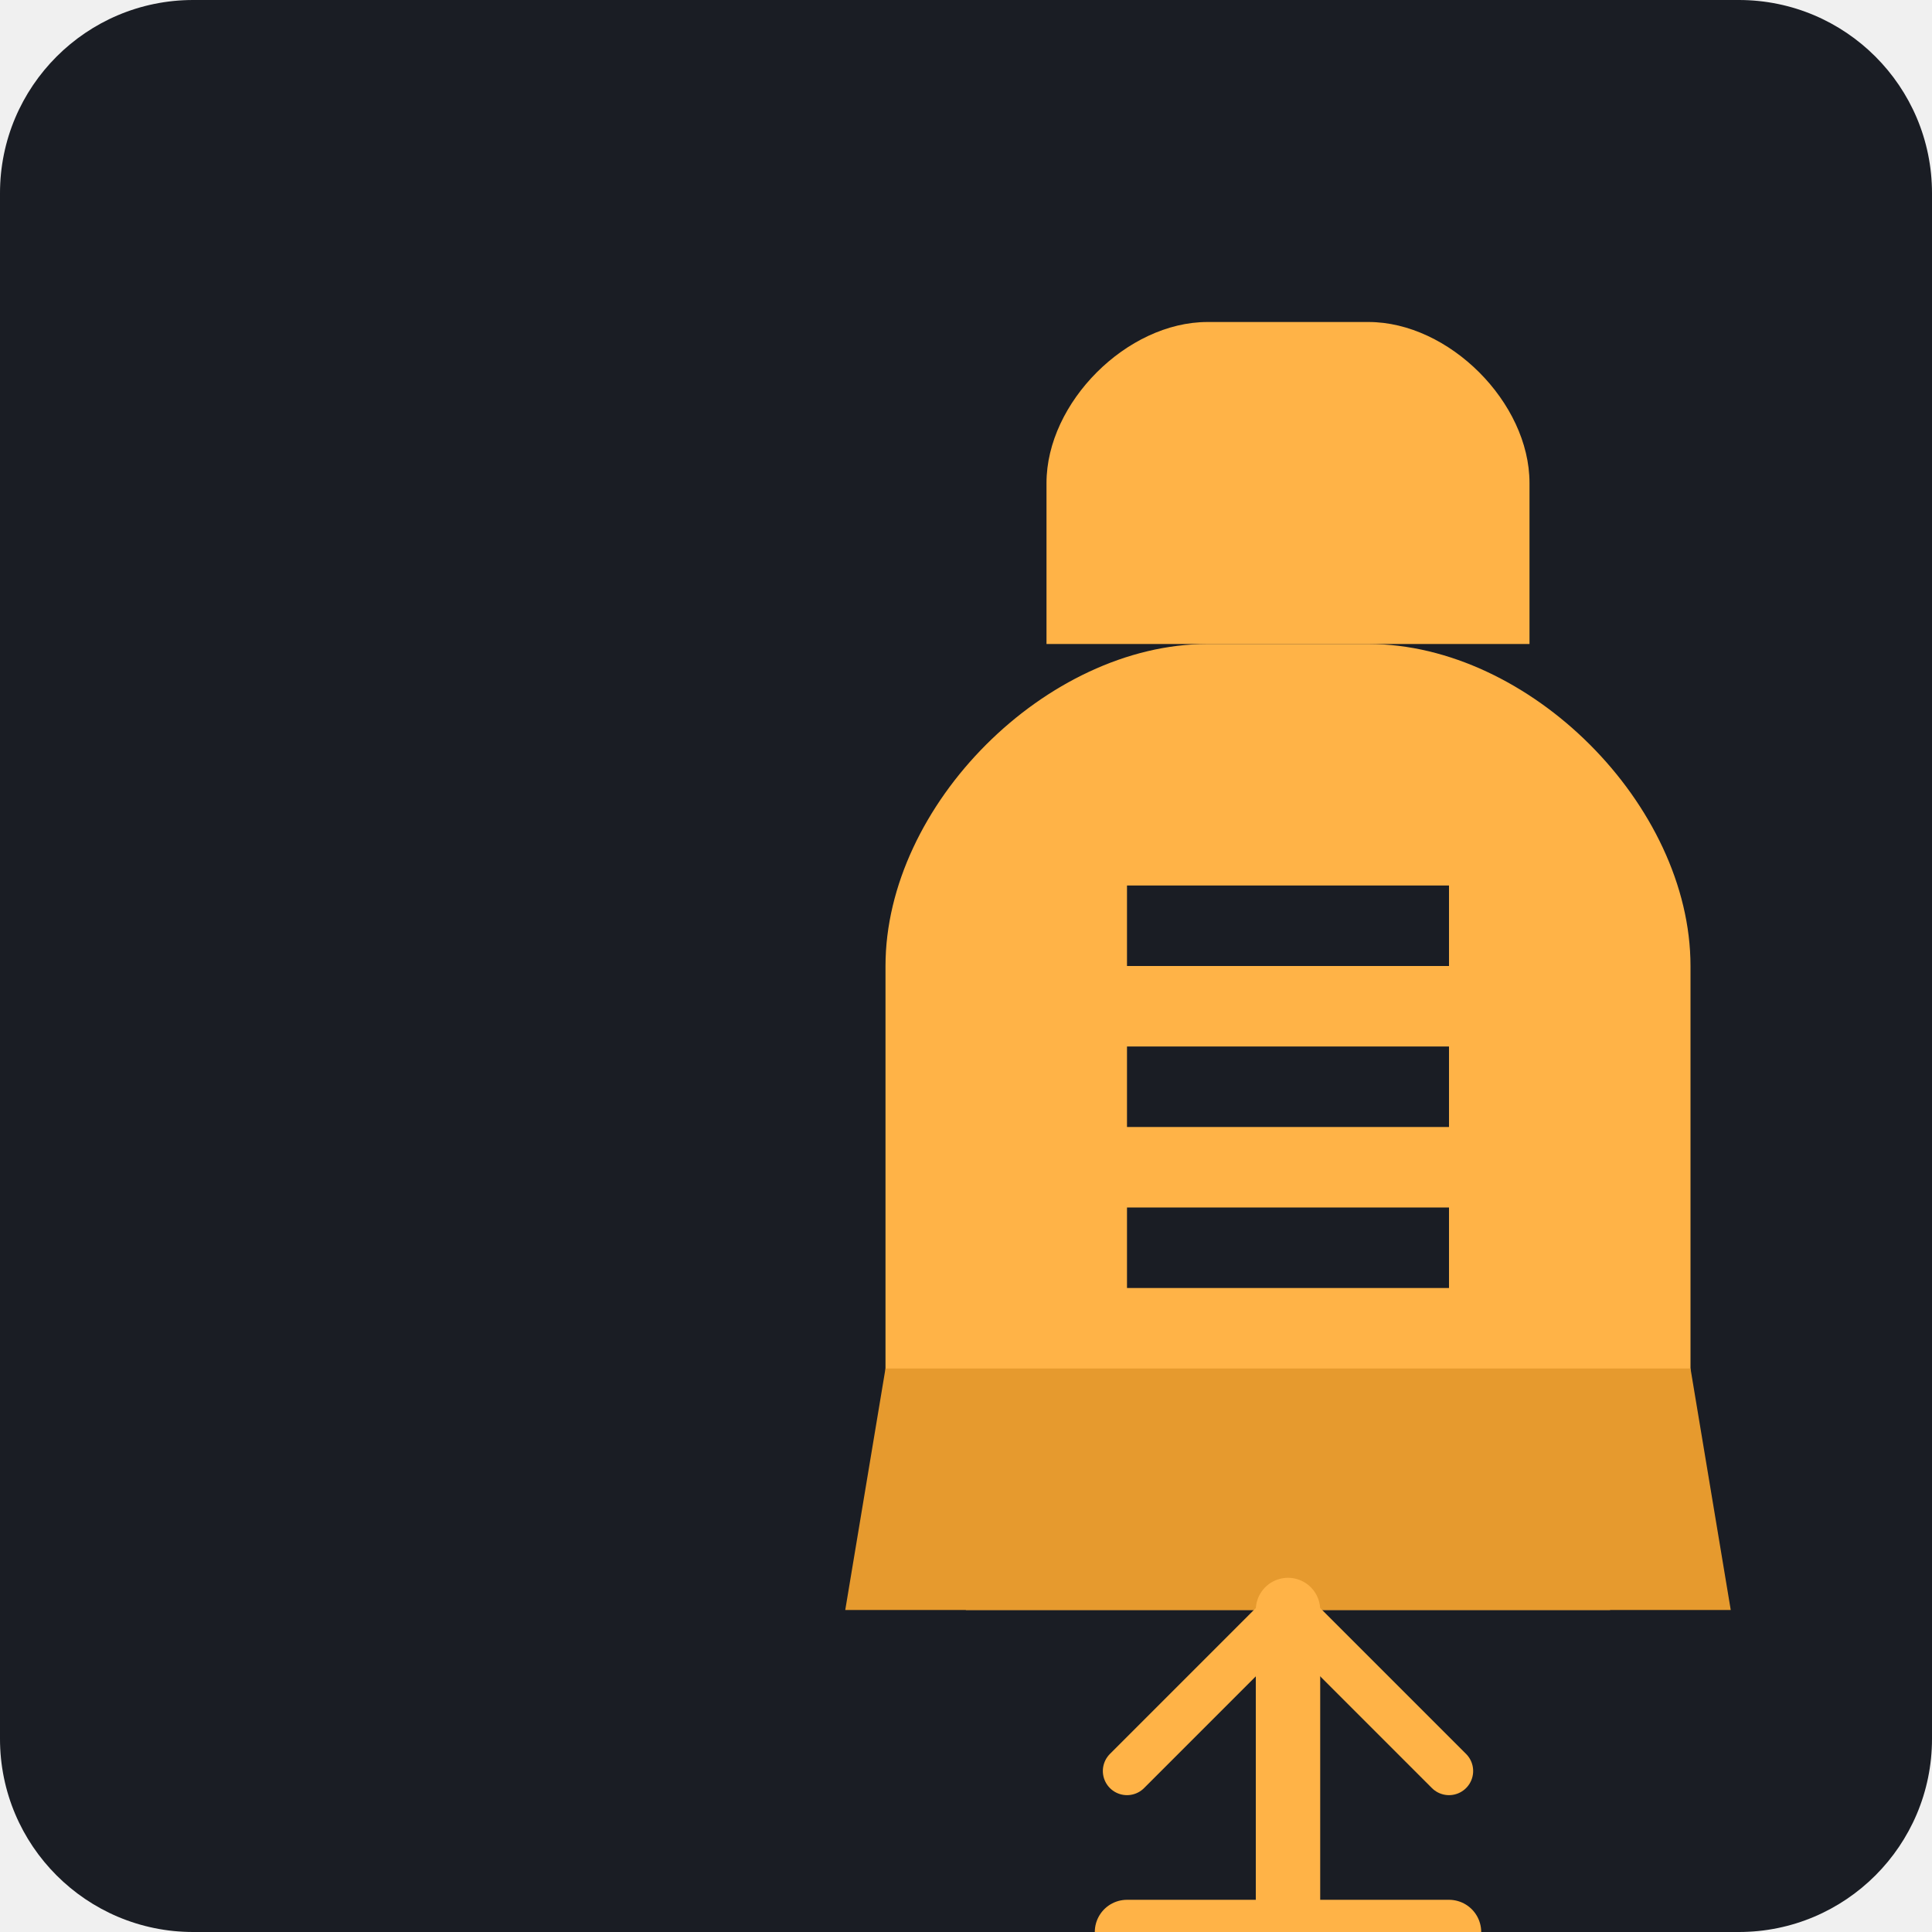
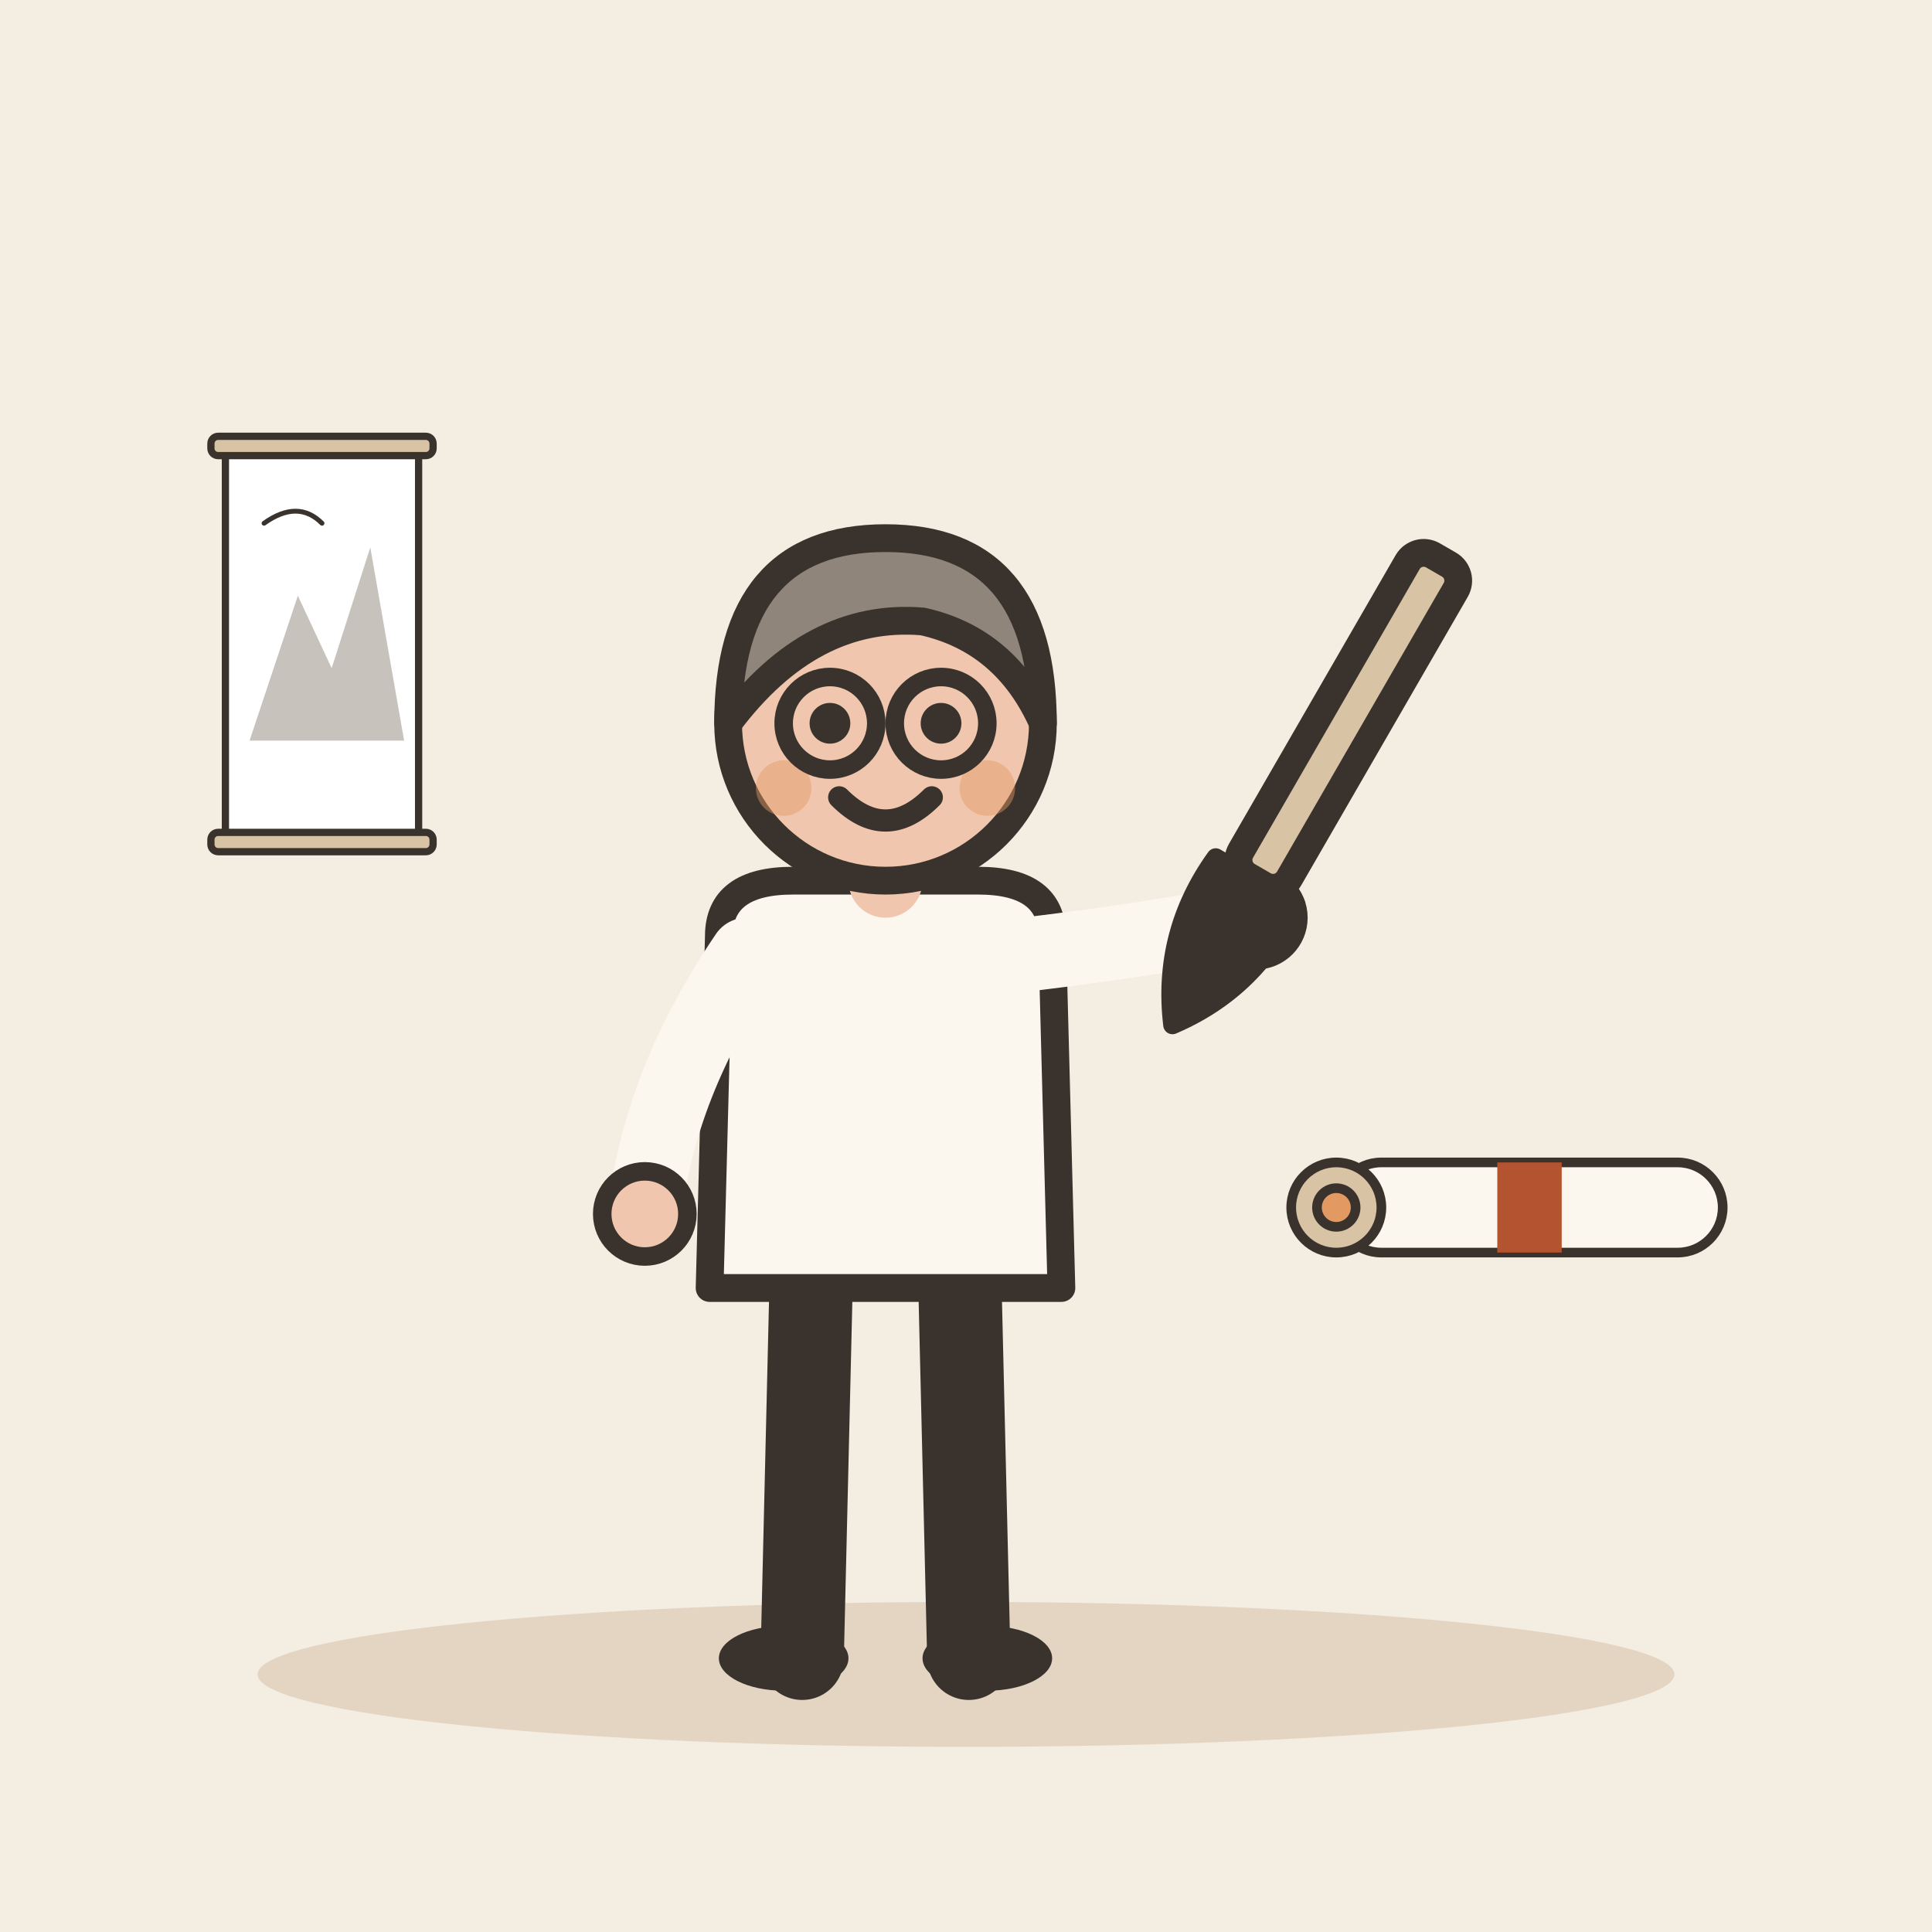
- <svg xmlns="http://www.w3.org/2000/svg" viewBox="0 0 240 240">
-   <rect width="240" height="240" rx="24" fill="#1A1D24" />
-   <g transform="translate(60, 40)">
-     <path d="M60 160C60 160 50 150 50 130L50 80C50 60 70 40 90 40L110 40C130 40 150 60 150 80L150 130C150 150 140 160 140 160" fill="#FFB347" />
-     <path d="M70 40L70 20C70 10 80 0 90 0L110 0C120 0 130 10 130 20L130 40" fill="#FFB347" />
-     <path d="M50 130L150 130L155 160L45 160Z" fill="#E69A2E" />
-     <path d="M80 70L120 70L120 80L80 80Z" fill="#1A1D24" />
-     <path d="M80 90L120 90L120 100L80 100Z" fill="#1A1D24" />
-     <path d="M80 110L120 110L120 120L80 120Z" fill="#1A1D24" />
-     <path d="M100 160L100 200" stroke="#FFB347" stroke-width="8" stroke-linecap="round" />
-     <path d="M80 200L120 200" stroke="#FFB347" stroke-width="8" stroke-linecap="round" />
-     <path d="M100 160L80 180" stroke="#FFB347" stroke-width="6" stroke-linecap="round" />
-     <path d="M100 160L120 180" stroke="#FFB347" stroke-width="6" stroke-linecap="round" />
+ <svg xmlns="http://www.w3.org/2000/svg" viewBox="0 0 240 240" data-style="editorial">
+   <rect width="240" height="240" fill="#F4EDE2" />
+   <ellipse cx="120" cy="208" rx="88" ry="9" fill="#E3D5C1" />
+   <g transform="translate(110 206) scale(1.15 1.15)">
+     <path d="M-8 -42L-9 0" stroke="#3A332D" stroke-width="9" stroke-linecap="round" fill="none" />
+     <path d="M8 -42L9 0" stroke="#3A332D" stroke-width="9" stroke-linecap="round" fill="none" />
+     <ellipse cx="-11" cy="0" rx="7" ry="3.5" fill="#3A332D" />
+     <ellipse cx="11" cy="0" rx="7" ry="3.5" fill="#3A332D" />
+     <path d="M-18 -78Q-18 -84 -10 -84L10 -84Q18 -84 18 -78L19 -40L-19 -40Z" fill="#FBF6EE" stroke="#3A332D" stroke-width="3" stroke-linecap="round" stroke-linejoin="round" />
+     <path d="M-15 -76Q-24.5 -62 -26 -48" fill="none" stroke="#FBF6EE" stroke-width="8" stroke-linecap="round" stroke-linejoin="round" />
+     <circle cx="-26" cy="-48" r="4.6" fill="#F0C7AE" stroke="#3A332D" stroke-linecap="round" stroke-linejoin="round" stroke-width="2" />
+     <path d="M15 -76Q31.5 -78 40 -80" fill="none" stroke="#FBF6EE" stroke-width="8" stroke-linecap="round" stroke-linejoin="round" />
+     <circle cx="40" cy="-80" r="4.6" fill="#F0C7AE" stroke="#3A332D" stroke-linecap="round" stroke-linejoin="round" stroke-width="2" />
+     <path d="M0 -84L0 -88" stroke="#F0C7AE" stroke-width="8" stroke-linecap="round" fill="none" />
+     <circle cx="0" cy="-101" r="17" fill="#F0C7AE" stroke="#3A332D" stroke-width="3" stroke-linecap="round" stroke-linejoin="round" />
+     <path d="M-17 -101Q-17 -121 0 -121Q17 -121 17 -101Q13 -110 4 -112Q-8 -113 -17 -101Z" fill="#8F857A" stroke="#3A332D" stroke-width="3" stroke-linecap="round" stroke-linejoin="round" />
+     <circle cx="-6" cy="-101" r="2.2" fill="#3A332D" />
+     <circle cx="6" cy="-101" r="2.2" fill="#3A332D" />
+     <path d="M-5 -93Q0 -88 5 -93" fill="none" stroke="#3A332D" stroke-width="2.4" stroke-linecap="round" stroke-linejoin="round" />
+     <circle cx="-11" cy="-94" r="3" fill="#E39A62" opacity="0.45" />
+     <circle cx="11" cy="-94" r="3" fill="#E39A62" opacity="0.45" />
+     <circle cx="-6" cy="-101" r="5" fill="none" stroke="#3A332D" stroke-linecap="round" stroke-linejoin="round" stroke-width="2" />
+     <circle cx="6" cy="-101" r="5" fill="none" stroke="#3A332D" stroke-linecap="round" stroke-linejoin="round" stroke-width="2" />
+     <g transform="translate(40 -84) rotate(30)">
+       <rect x="-3" y="-40" width="6" height="40" rx="2" fill="#D8C3A5" stroke="#3A332D" stroke-width="3" stroke-linecap="round" stroke-linejoin="round" />
+       <path d="M-5 0Q-6 10 0 18Q6 10 5 0Z" fill="#3A332D" stroke="#3A332D" stroke-width="2" stroke-linecap="round" stroke-linejoin="round" />
+     </g>
+   </g>
+   <g transform="translate(190 150) scale(0.4 0.4)">
+     <rect x="-60" y="-14" width="120" height="28" rx="14" fill="#FBF6EE" stroke="#3A332D" stroke-width="3" stroke-linecap="round" stroke-linejoin="round" />
+     <circle cx="-60" cy="0" r="14" fill="#D8C3A5" stroke="#3A332D" stroke-width="3" stroke-linecap="round" stroke-linejoin="round" />
+     <circle cx="-60" cy="0" r="6" fill="#E39A62" stroke="#3A332D" stroke-width="3" stroke-linecap="round" stroke-linejoin="round" />
+     <rect x="-10" y="-14" width="20" height="28" rx="0" fill="#B4532F" />
+   </g>
+   <g transform="translate(40 80) scale(0.3 0.3)">
+     <rect x="-40" y="-80" width="80" height="160" rx="2" fill="#FFFFFF" stroke="#3A332D" stroke-width="3" stroke-linecap="round" stroke-linejoin="round" />
+     <rect x="-46" y="-86" width="92" height="8" rx="3" fill="#D8C3A5" stroke="#3A332D" stroke-width="3" stroke-linecap="round" stroke-linejoin="round" />
+     <rect x="-46" y="78" width="92" height="8" rx="3" fill="#D8C3A5" stroke="#3A332D" stroke-width="3" stroke-linecap="round" stroke-linejoin="round" />
+     <path d="M-30 40L-10 -20L4 10L20 -40L34 40Z" fill="#8F857A" opacity="0.5" />
+     <path d="M-24 -50Q-10 -60 0 -50" fill="none" stroke="#3A332D" stroke-width="2" stroke-linecap="round" stroke-linejoin="round" />
  </g>
</svg>
